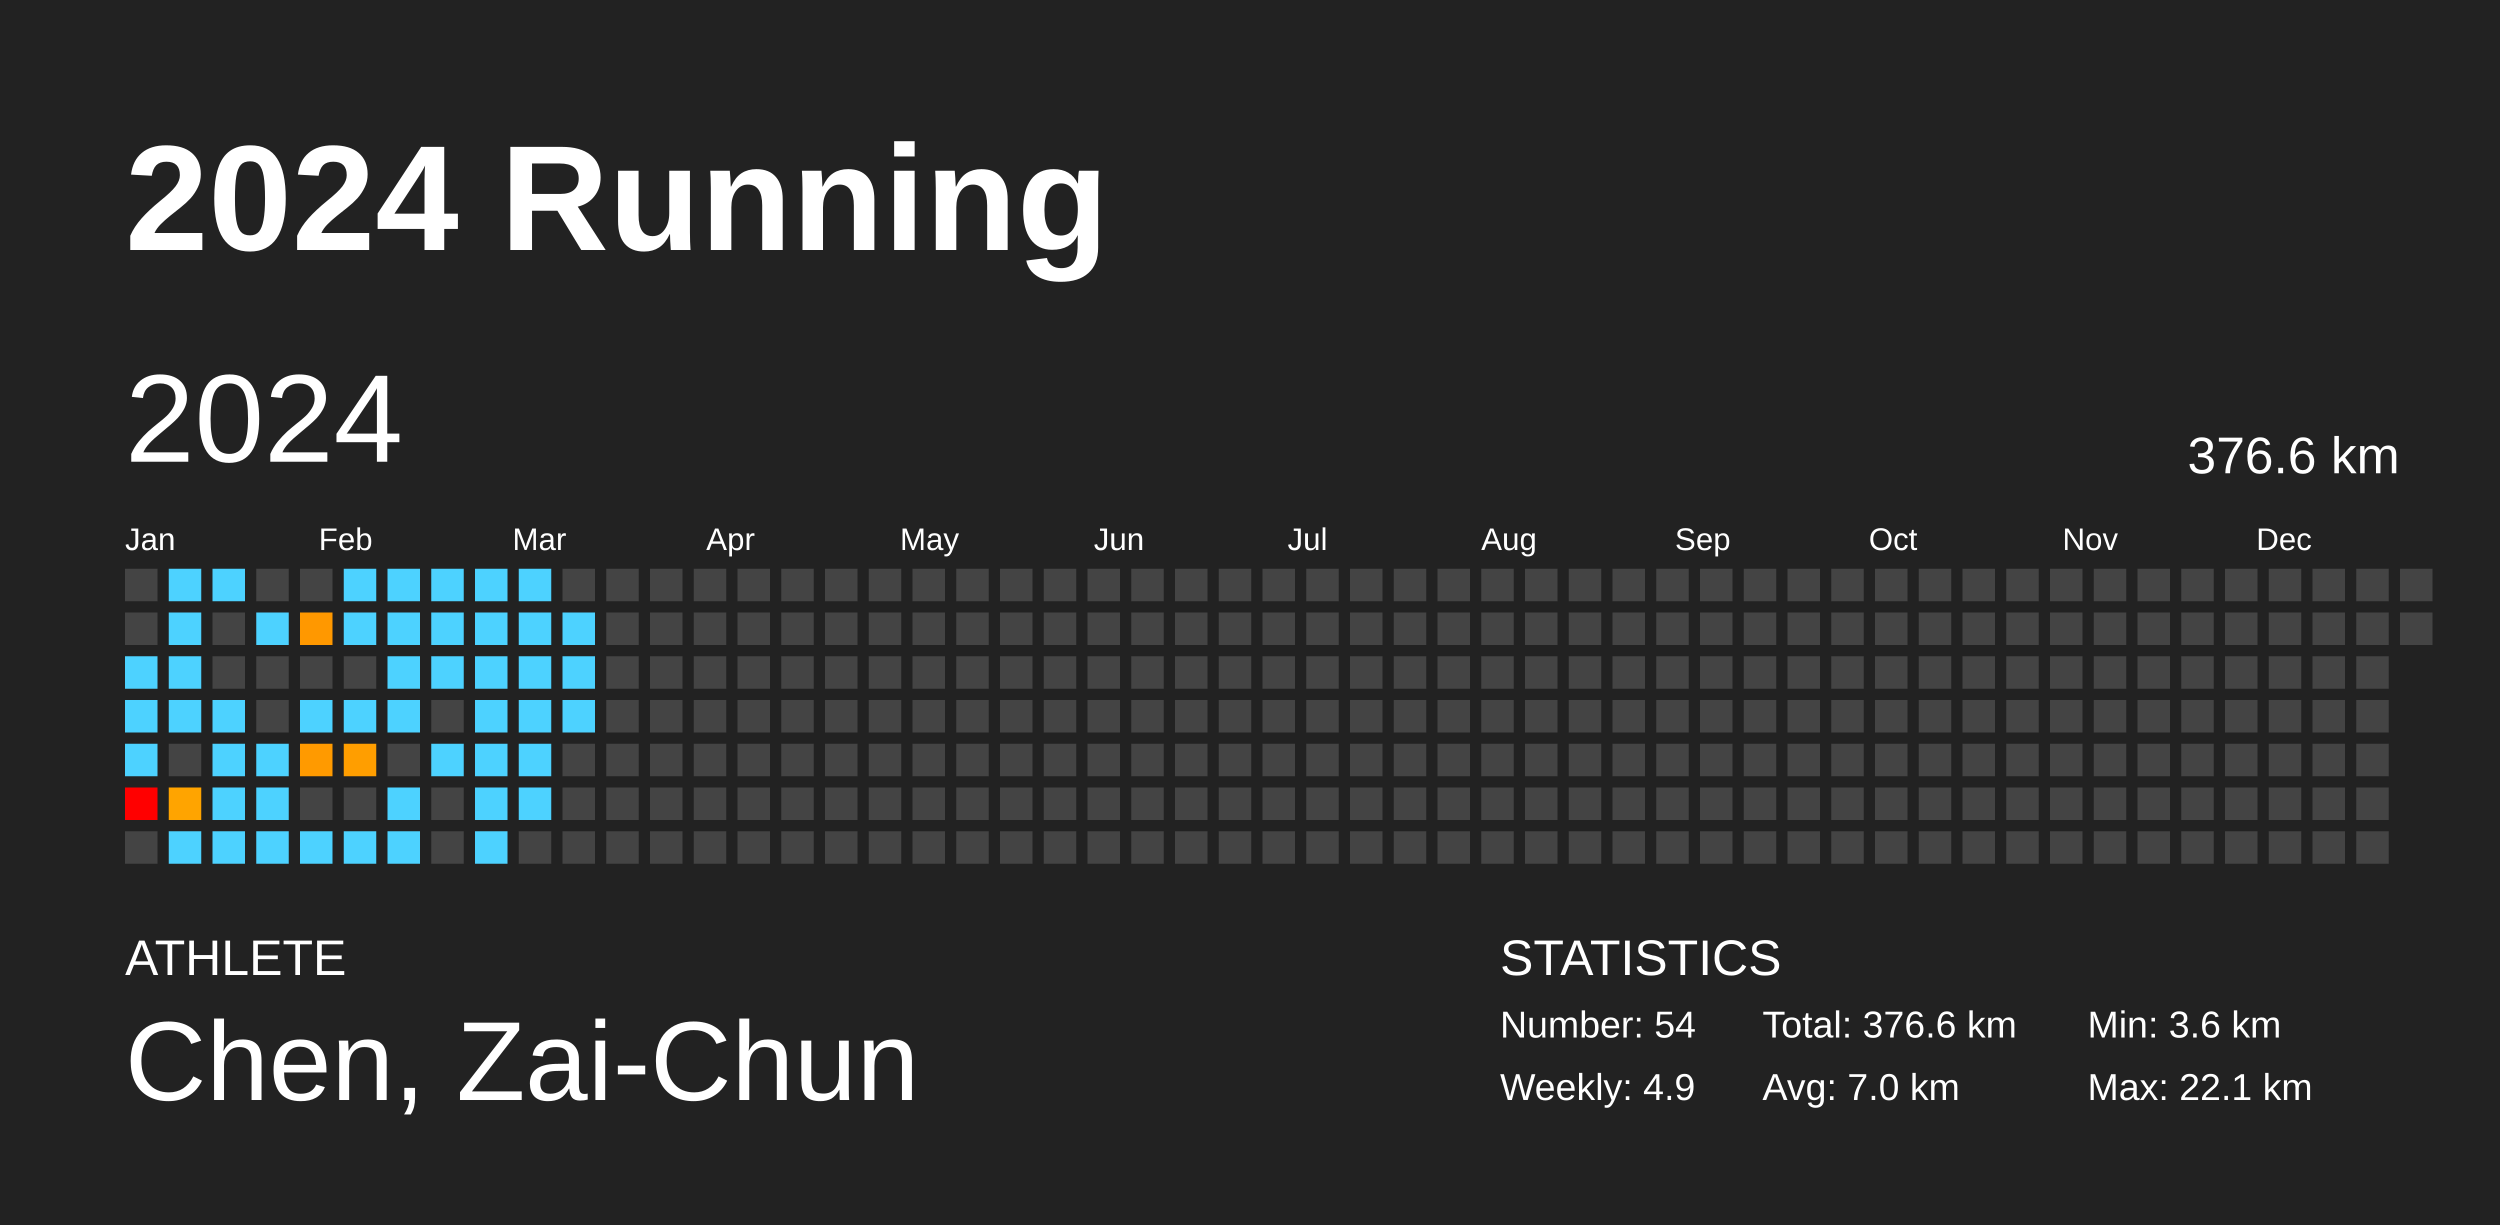
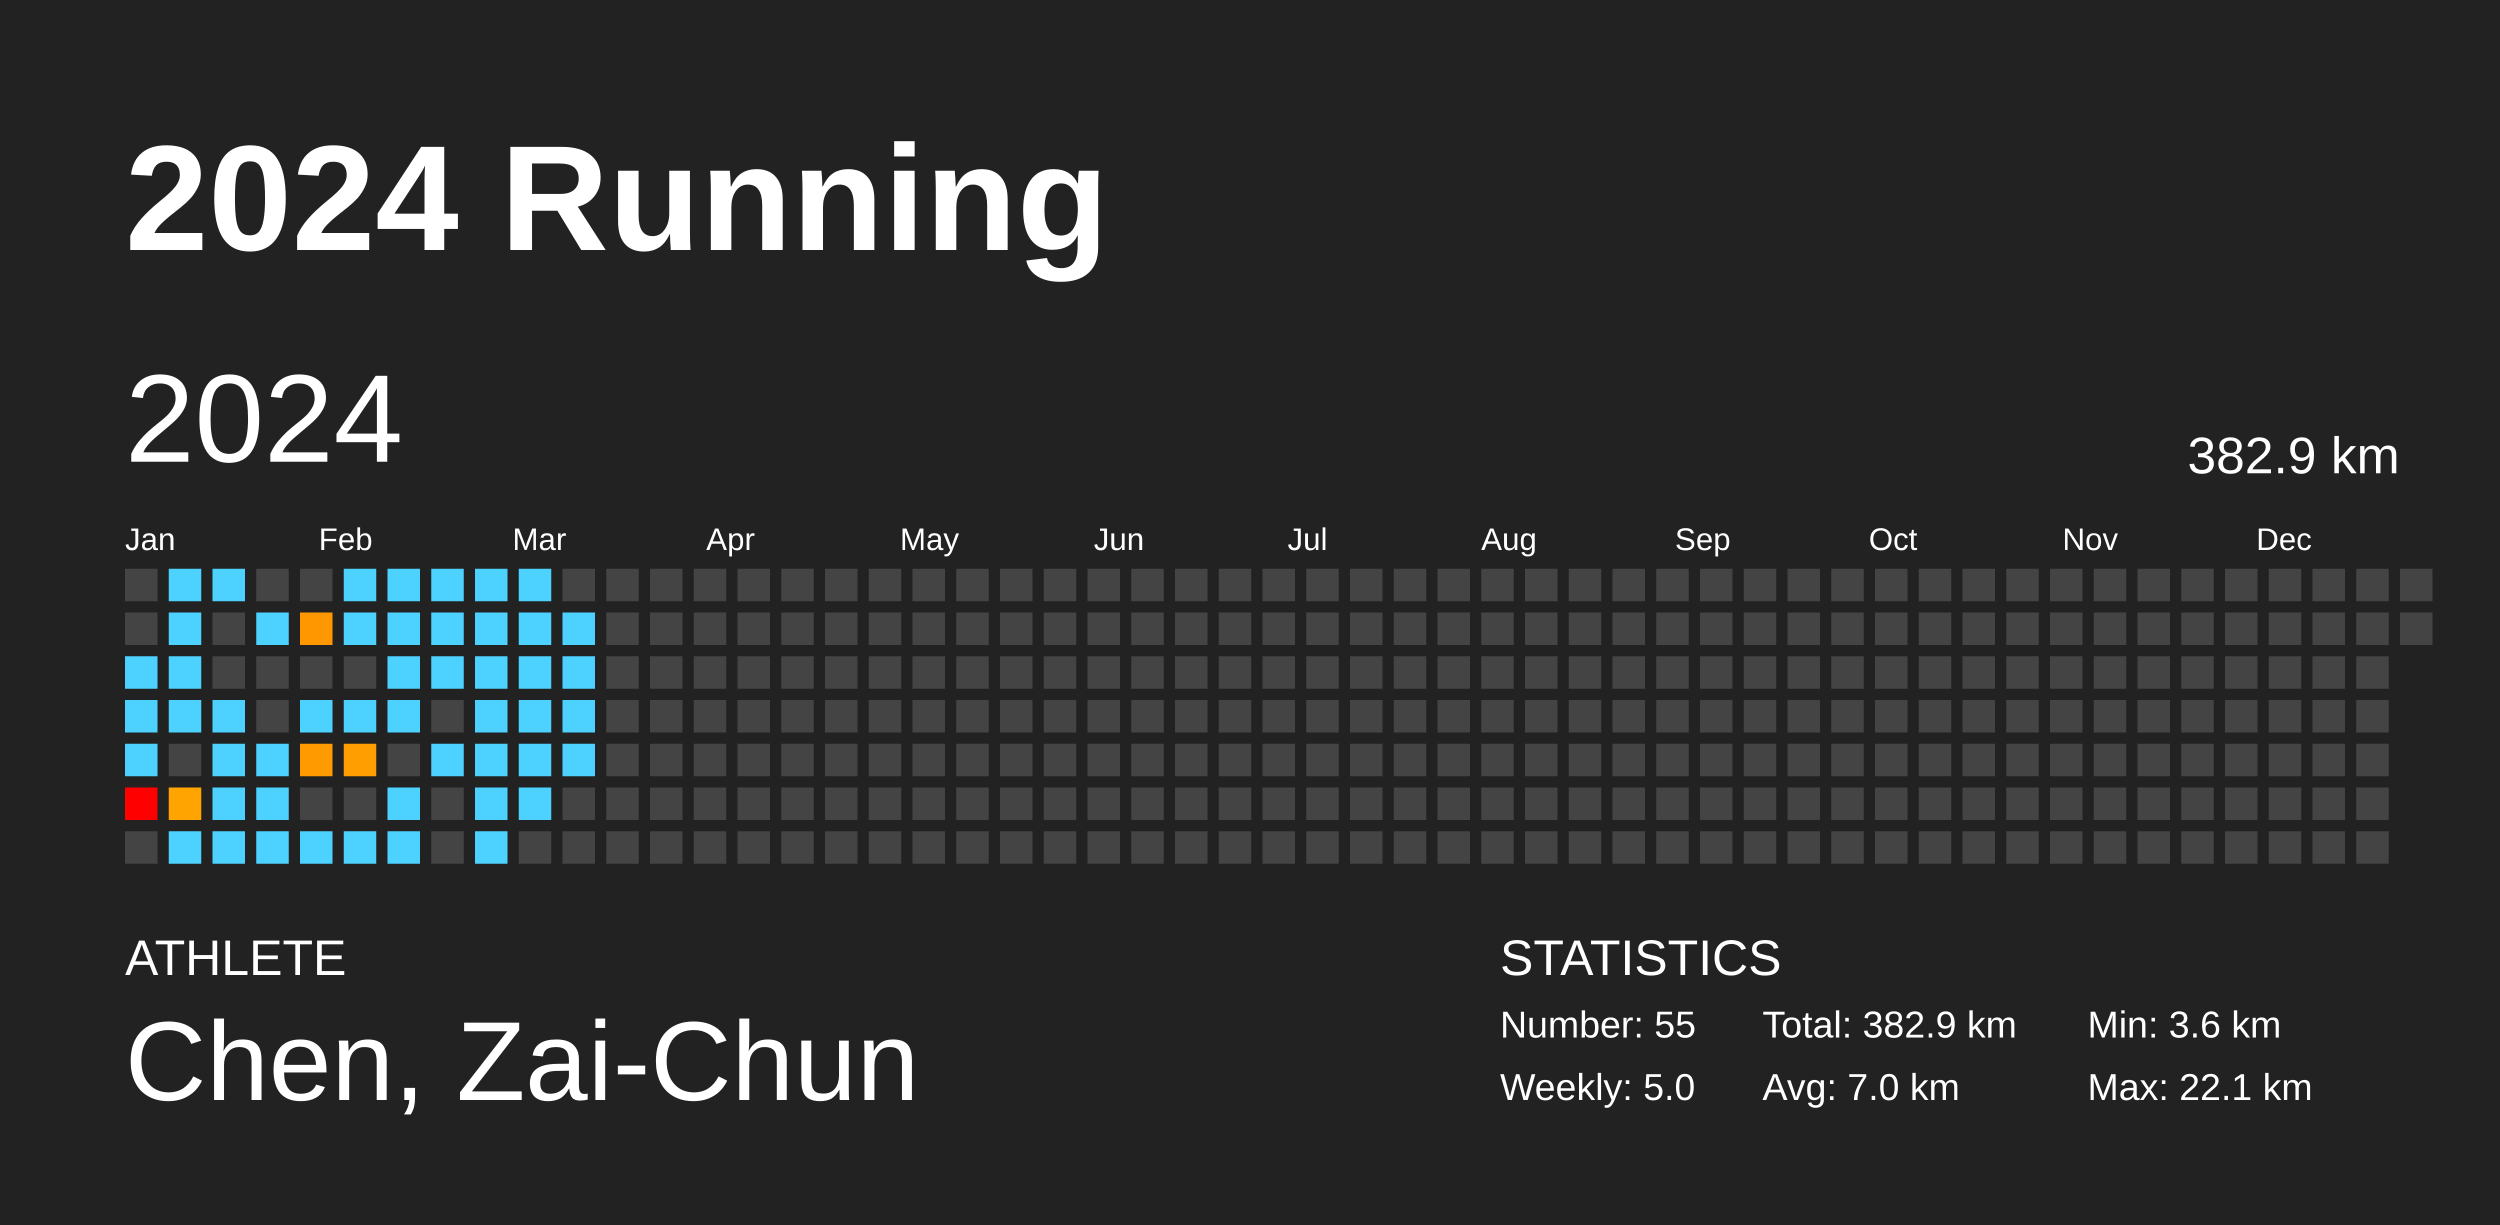
<svg xmlns="http://www.w3.org/2000/svg" baseProfile="full" height="98mm" version="1.1" viewBox="0,0,200,98" width="200mm">
  <defs />
  <rect fill="#222222" height="98" width="200" x="0" y="0" />
  <text fill="#FFFFFF" style="font-size:12px; font-family:Arial; font-weight:bold;" x="10" y="20">2024 Running</text>
  <text fill="#FFFFFF" style="font-size:4px; font-family:Arial" x="10" y="78">ATHLETE</text>
  <text fill="#FFFFFF" style="font-size:9px; font-family:Arial" x="10" y="88">Chen, Zai-Chun</text>
  <text fill="#FFFFFF" style="font-size:4px; font-family:Arial" x="120" y="78">STATISTICS</text>
-   <text fill="#FFFFFF" style="font-size:3px; font-family:Arial" x="120" y="83">Number: 54</text>
-   <text fill="#FFFFFF" style="font-size:3px; font-family:Arial" x="120" y="88">Weekly: 4.9</text>
-   <text fill="#FFFFFF" style="font-size:3px; font-family:Arial" x="141" y="83">Total: 376.6 km</text>
+   <text fill="#FFFFFF" style="font-size:3px; font-family:Arial" x="120" y="83">Number: 55</text>
+   <text fill="#FFFFFF" style="font-size:3px; font-family:Arial" x="120" y="88">Weekly: 5.0</text>
+   <text fill="#FFFFFF" style="font-size:3px; font-family:Arial" x="141" y="83">Total: 382.9 km</text>
  <text fill="#FFFFFF" style="font-size:3px; font-family:Arial" x="141" y="88">Avg: 7.0 km</text>
  <text fill="#FFFFFF" style="font-size:3px; font-family:Arial" x="167" y="83">Min: 3.6 km</text>
  <text fill="#FFFFFF" style="font-size:3px; font-family:Arial" x="167" y="88">Max: 22.1 km</text>
  <text dominant-baseline="hanging" fill="#FFFFFF" style="font-size:10.0px; font-family:Arial;" x="10" y="30">2024</text>
-   <text dominant-baseline="hanging" fill="#FFFFFF" style="font-size:4.125px; font-family:Arial;" x="175" y="35">376.6 km</text>
+   <text dominant-baseline="hanging" fill="#FFFFFF" style="font-size:4.125px; font-family:Arial;" x="175" y="35">382.9 km</text>
  <text fill="#FFFFFF" style="font-size:2.5px; font-family:Arial" x="10.0" y="44">Jan</text>
  <text fill="#FFFFFF" style="font-size:2.5px; font-family:Arial" x="25.5" y="44">Feb</text>
  <text fill="#FFFFFF" style="font-size:2.5px; font-family:Arial" x="41.0" y="44">Mar</text>
  <text fill="#FFFFFF" style="font-size:2.5px; font-family:Arial" x="56.5" y="44">Apr</text>
  <text fill="#FFFFFF" style="font-size:2.5px; font-family:Arial" x="72.0" y="44">May</text>
  <text fill="#FFFFFF" style="font-size:2.5px; font-family:Arial" x="87.5" y="44">Jun</text>
  <text fill="#FFFFFF" style="font-size:2.5px; font-family:Arial" x="103.0" y="44">Jul</text>
  <text fill="#FFFFFF" style="font-size:2.5px; font-family:Arial" x="118.5" y="44">Aug</text>
  <text fill="#FFFFFF" style="font-size:2.5px; font-family:Arial" x="134.0" y="44">Sep</text>
  <text fill="#FFFFFF" style="font-size:2.5px; font-family:Arial" x="149.5" y="44">Oct</text>
  <text fill="#FFFFFF" style="font-size:2.5px; font-family:Arial" x="165.0" y="44">Nov</text>
  <text fill="#FFFFFF" style="font-size:2.5px; font-family:Arial" x="180.5" y="44">Dec</text>
  <rect fill="#444444" height="2.6" width="2.6" x="10.0" y="45.5" />
  <rect fill="#444444" height="2.6" width="2.6" x="10.0" y="49.0" />
  <rect fill="#4dd2ff" height="2.6" width="2.6" x="10.0" y="52.5" />
  <rect fill="#4dd2ff" height="2.6" width="2.6" x="10.0" y="56.0" />
  <rect fill="#4dd2ff" height="2.6" width="2.6" x="10.0" y="59.5" />
  <rect fill="red" height="2.6" width="2.6" x="10.0" y="63.0" />
  <rect fill="#444444" height="2.6" width="2.6" x="10.0" y="66.5" />
  <rect fill="#4dd2ff" height="2.6" width="2.6" x="13.5" y="45.5" />
  <rect fill="#4dd2ff" height="2.6" width="2.6" x="13.5" y="49.0" />
  <rect fill="#4dd2ff" height="2.6" width="2.6" x="13.5" y="52.5" />
  <rect fill="#4dd2ff" height="2.6" width="2.6" x="13.5" y="56.0" />
  <rect fill="#444444" height="2.6" width="2.6" x="13.5" y="59.5" />
  <rect fill="#ffa400" height="2.6" width="2.6" x="13.5" y="63.0" />
  <rect fill="#4dd2ff" height="2.6" width="2.6" x="13.5" y="66.5" />
  <rect fill="#4dd2ff" height="2.6" width="2.6" x="17.0" y="45.5" />
  <rect fill="#444444" height="2.6" width="2.6" x="17.0" y="49.0" />
  <rect fill="#444444" height="2.6" width="2.6" x="17.0" y="52.5" />
  <rect fill="#4dd2ff" height="2.6" width="2.6" x="17.0" y="56.0" />
  <rect fill="#4dd2ff" height="2.6" width="2.6" x="17.0" y="59.5" />
  <rect fill="#4dd2ff" height="2.6" width="2.6" x="17.0" y="63.0" />
  <rect fill="#4dd2ff" height="2.6" width="2.6" x="17.0" y="66.5" />
  <rect fill="#444444" height="2.6" width="2.6" x="20.5" y="45.5" />
  <rect fill="#4dd2ff" height="2.6" width="2.6" x="20.5" y="49.0" />
  <rect fill="#444444" height="2.6" width="2.6" x="20.5" y="52.5" />
  <rect fill="#444444" height="2.6" width="2.6" x="20.5" y="56.0" />
  <rect fill="#4dd2ff" height="2.6" width="2.6" x="20.5" y="59.5" />
  <rect fill="#4dd2ff" height="2.6" width="2.6" x="20.5" y="63.0" />
  <rect fill="#4dd2ff" height="2.6" width="2.6" x="20.5" y="66.5" />
  <rect fill="#444444" height="2.6" width="2.6" x="24.0" y="45.5" />
  <rect fill="#ff9800" height="2.6" width="2.6" x="24.0" y="49.0" />
  <rect fill="#444444" height="2.6" width="2.6" x="24.0" y="52.5" />
  <rect fill="#4dd2ff" height="2.6" width="2.6" x="24.0" y="56.0" />
  <rect fill="#ff9a00" height="2.6" width="2.6" x="24.0" y="59.5" />
  <rect fill="#444444" height="2.6" width="2.6" x="24.0" y="63.0" />
  <rect fill="#4dd2ff" height="2.6" width="2.6" x="24.0" y="66.5" />
  <rect fill="#4dd2ff" height="2.6" width="2.6" x="27.5" y="45.5" />
  <rect fill="#4dd2ff" height="2.6" width="2.6" x="27.5" y="49.0" />
  <rect fill="#444444" height="2.6" width="2.6" x="27.5" y="52.5" />
  <rect fill="#4dd2ff" height="2.6" width="2.6" x="27.5" y="56.0" />
  <rect fill="#ff9e00" height="2.6" width="2.6" x="27.5" y="59.5" />
  <rect fill="#444444" height="2.6" width="2.6" x="27.5" y="63.0" />
  <rect fill="#4dd2ff" height="2.6" width="2.6" x="27.5" y="66.5" />
  <rect fill="#4dd2ff" height="2.6" width="2.6" x="31.0" y="45.5" />
  <rect fill="#4dd2ff" height="2.6" width="2.6" x="31.0" y="49.0" />
  <rect fill="#4dd2ff" height="2.6" width="2.6" x="31.0" y="52.5" />
  <rect fill="#4dd2ff" height="2.6" width="2.6" x="31.0" y="56.0" />
  <rect fill="#444444" height="2.6" width="2.6" x="31.0" y="59.5" />
  <rect fill="#4dd2ff" height="2.6" width="2.6" x="31.0" y="63.0" />
  <rect fill="#4dd2ff" height="2.6" width="2.6" x="31.0" y="66.5" />
  <rect fill="#4dd2ff" height="2.6" width="2.6" x="34.5" y="45.5" />
  <rect fill="#4dd2ff" height="2.6" width="2.6" x="34.5" y="49.0" />
  <rect fill="#4dd2ff" height="2.6" width="2.6" x="34.5" y="52.5" />
  <rect fill="#444444" height="2.6" width="2.6" x="34.5" y="56.0" />
  <rect fill="#4dd2ff" height="2.6" width="2.6" x="34.5" y="59.5" />
  <rect fill="#444444" height="2.6" width="2.6" x="34.5" y="63.0" />
  <rect fill="#444444" height="2.6" width="2.6" x="34.5" y="66.5" />
  <rect fill="#4dd2ff" height="2.6" width="2.6" x="38.0" y="45.5" />
  <rect fill="#4dd2ff" height="2.6" width="2.6" x="38.0" y="49.0" />
  <rect fill="#4dd2ff" height="2.6" width="2.6" x="38.0" y="52.5" />
  <rect fill="#4dd2ff" height="2.6" width="2.6" x="38.0" y="56.0" />
  <rect fill="#4dd2ff" height="2.6" width="2.6" x="38.0" y="59.5" />
  <rect fill="#4dd2ff" height="2.6" width="2.6" x="38.0" y="63.0" />
  <rect fill="#4dd2ff" height="2.6" width="2.6" x="38.0" y="66.5" />
  <rect fill="#4dd2ff" height="2.6" width="2.6" x="41.5" y="45.5" />
  <rect fill="#4dd2ff" height="2.6" width="2.6" x="41.5" y="49.0" />
  <rect fill="#4dd2ff" height="2.6" width="2.6" x="41.5" y="52.5" />
  <rect fill="#4dd2ff" height="2.6" width="2.6" x="41.5" y="56.0" />
  <rect fill="#4dd2ff" height="2.6" width="2.6" x="41.5" y="59.5" />
  <rect fill="#4dd2ff" height="2.6" width="2.6" x="41.5" y="63.0" />
  <rect fill="#444444" height="2.6" width="2.6" x="41.5" y="66.5" />
  <rect fill="#444444" height="2.6" width="2.6" x="45.0" y="45.5" />
  <rect fill="#4dd2ff" height="2.6" width="2.6" x="45.0" y="49.0" />
  <rect fill="#4dd2ff" height="2.6" width="2.6" x="45.0" y="52.5" />
  <rect fill="#4dd2ff" height="2.6" width="2.6" x="45.0" y="56.0" />
-   <rect fill="#444444" height="2.6" width="2.6" x="45.0" y="59.5" />
+   <rect fill="#4dd2ff" height="2.6" width="2.6" x="45.0" y="59.5" />
  <rect fill="#444444" height="2.6" width="2.6" x="45.0" y="63.0" />
  <rect fill="#444444" height="2.6" width="2.6" x="45.0" y="66.5" />
  <rect fill="#444444" height="2.6" width="2.6" x="48.5" y="45.5" />
  <rect fill="#444444" height="2.6" width="2.6" x="48.5" y="49.0" />
  <rect fill="#444444" height="2.6" width="2.6" x="48.5" y="52.5" />
  <rect fill="#444444" height="2.6" width="2.6" x="48.5" y="56.0" />
  <rect fill="#444444" height="2.6" width="2.6" x="48.5" y="59.5" />
  <rect fill="#444444" height="2.6" width="2.6" x="48.5" y="63.0" />
  <rect fill="#444444" height="2.6" width="2.6" x="48.5" y="66.5" />
  <rect fill="#444444" height="2.6" width="2.6" x="52.0" y="45.5" />
  <rect fill="#444444" height="2.6" width="2.6" x="52.0" y="49.0" />
  <rect fill="#444444" height="2.6" width="2.6" x="52.0" y="52.5" />
  <rect fill="#444444" height="2.6" width="2.6" x="52.0" y="56.0" />
  <rect fill="#444444" height="2.6" width="2.6" x="52.0" y="59.5" />
  <rect fill="#444444" height="2.6" width="2.6" x="52.0" y="63.0" />
  <rect fill="#444444" height="2.6" width="2.6" x="52.0" y="66.5" />
  <rect fill="#444444" height="2.6" width="2.6" x="55.5" y="45.5" />
  <rect fill="#444444" height="2.6" width="2.6" x="55.5" y="49.0" />
  <rect fill="#444444" height="2.6" width="2.6" x="55.5" y="52.5" />
  <rect fill="#444444" height="2.6" width="2.6" x="55.5" y="56.0" />
  <rect fill="#444444" height="2.6" width="2.6" x="55.5" y="59.5" />
  <rect fill="#444444" height="2.6" width="2.6" x="55.5" y="63.0" />
  <rect fill="#444444" height="2.6" width="2.6" x="55.5" y="66.5" />
  <rect fill="#444444" height="2.6" width="2.6" x="59.0" y="45.5" />
  <rect fill="#444444" height="2.6" width="2.6" x="59.0" y="49.0" />
  <rect fill="#444444" height="2.6" width="2.6" x="59.0" y="52.5" />
  <rect fill="#444444" height="2.6" width="2.6" x="59.0" y="56.0" />
  <rect fill="#444444" height="2.6" width="2.6" x="59.0" y="59.5" />
  <rect fill="#444444" height="2.6" width="2.6" x="59.0" y="63.0" />
  <rect fill="#444444" height="2.6" width="2.6" x="59.0" y="66.5" />
  <rect fill="#444444" height="2.6" width="2.6" x="62.5" y="45.5" />
  <rect fill="#444444" height="2.6" width="2.6" x="62.5" y="49.0" />
  <rect fill="#444444" height="2.6" width="2.6" x="62.5" y="52.5" />
  <rect fill="#444444" height="2.6" width="2.6" x="62.5" y="56.0" />
  <rect fill="#444444" height="2.6" width="2.6" x="62.5" y="59.5" />
  <rect fill="#444444" height="2.6" width="2.6" x="62.5" y="63.0" />
  <rect fill="#444444" height="2.6" width="2.6" x="62.5" y="66.5" />
  <rect fill="#444444" height="2.6" width="2.6" x="66.0" y="45.5" />
  <rect fill="#444444" height="2.6" width="2.6" x="66.0" y="49.0" />
  <rect fill="#444444" height="2.6" width="2.6" x="66.0" y="52.5" />
  <rect fill="#444444" height="2.6" width="2.6" x="66.0" y="56.0" />
  <rect fill="#444444" height="2.6" width="2.6" x="66.0" y="59.5" />
  <rect fill="#444444" height="2.6" width="2.6" x="66.0" y="63.0" />
  <rect fill="#444444" height="2.6" width="2.6" x="66.0" y="66.5" />
  <rect fill="#444444" height="2.6" width="2.6" x="69.5" y="45.5" />
  <rect fill="#444444" height="2.6" width="2.6" x="69.5" y="49.0" />
  <rect fill="#444444" height="2.6" width="2.6" x="69.5" y="52.5" />
  <rect fill="#444444" height="2.6" width="2.6" x="69.5" y="56.0" />
  <rect fill="#444444" height="2.6" width="2.6" x="69.5" y="59.5" />
  <rect fill="#444444" height="2.6" width="2.6" x="69.5" y="63.0" />
  <rect fill="#444444" height="2.6" width="2.6" x="69.5" y="66.5" />
  <rect fill="#444444" height="2.6" width="2.6" x="73.0" y="45.5" />
  <rect fill="#444444" height="2.6" width="2.6" x="73.0" y="49.0" />
  <rect fill="#444444" height="2.6" width="2.6" x="73.0" y="52.5" />
  <rect fill="#444444" height="2.6" width="2.6" x="73.0" y="56.0" />
  <rect fill="#444444" height="2.6" width="2.6" x="73.0" y="59.5" />
  <rect fill="#444444" height="2.6" width="2.6" x="73.0" y="63.0" />
  <rect fill="#444444" height="2.6" width="2.6" x="73.0" y="66.5" />
  <rect fill="#444444" height="2.6" width="2.6" x="76.5" y="45.5" />
  <rect fill="#444444" height="2.6" width="2.6" x="76.5" y="49.0" />
  <rect fill="#444444" height="2.6" width="2.6" x="76.5" y="52.5" />
  <rect fill="#444444" height="2.6" width="2.6" x="76.5" y="56.0" />
  <rect fill="#444444" height="2.6" width="2.6" x="76.5" y="59.5" />
  <rect fill="#444444" height="2.6" width="2.6" x="76.5" y="63.0" />
  <rect fill="#444444" height="2.6" width="2.6" x="76.5" y="66.5" />
  <rect fill="#444444" height="2.6" width="2.6" x="80.0" y="45.5" />
  <rect fill="#444444" height="2.6" width="2.6" x="80.0" y="49.0" />
  <rect fill="#444444" height="2.6" width="2.6" x="80.0" y="52.5" />
  <rect fill="#444444" height="2.6" width="2.6" x="80.0" y="56.0" />
  <rect fill="#444444" height="2.6" width="2.6" x="80.0" y="59.5" />
  <rect fill="#444444" height="2.6" width="2.6" x="80.0" y="63.0" />
  <rect fill="#444444" height="2.6" width="2.6" x="80.0" y="66.5" />
  <rect fill="#444444" height="2.6" width="2.6" x="83.5" y="45.5" />
  <rect fill="#444444" height="2.6" width="2.6" x="83.5" y="49.0" />
  <rect fill="#444444" height="2.6" width="2.6" x="83.5" y="52.5" />
  <rect fill="#444444" height="2.6" width="2.6" x="83.5" y="56.0" />
  <rect fill="#444444" height="2.6" width="2.6" x="83.5" y="59.5" />
  <rect fill="#444444" height="2.6" width="2.6" x="83.5" y="63.0" />
  <rect fill="#444444" height="2.6" width="2.6" x="83.5" y="66.5" />
  <rect fill="#444444" height="2.6" width="2.6" x="87.0" y="45.5" />
  <rect fill="#444444" height="2.6" width="2.6" x="87.0" y="49.0" />
  <rect fill="#444444" height="2.6" width="2.6" x="87.0" y="52.5" />
  <rect fill="#444444" height="2.6" width="2.6" x="87.0" y="56.0" />
  <rect fill="#444444" height="2.6" width="2.6" x="87.0" y="59.5" />
  <rect fill="#444444" height="2.6" width="2.6" x="87.0" y="63.0" />
  <rect fill="#444444" height="2.6" width="2.6" x="87.0" y="66.5" />
  <rect fill="#444444" height="2.6" width="2.6" x="90.5" y="45.5" />
  <rect fill="#444444" height="2.6" width="2.6" x="90.5" y="49.0" />
  <rect fill="#444444" height="2.6" width="2.6" x="90.5" y="52.5" />
  <rect fill="#444444" height="2.6" width="2.6" x="90.5" y="56.0" />
  <rect fill="#444444" height="2.6" width="2.6" x="90.5" y="59.5" />
  <rect fill="#444444" height="2.6" width="2.6" x="90.5" y="63.0" />
  <rect fill="#444444" height="2.6" width="2.6" x="90.5" y="66.5" />
  <rect fill="#444444" height="2.6" width="2.6" x="94.0" y="45.5" />
  <rect fill="#444444" height="2.6" width="2.6" x="94.0" y="49.0" />
  <rect fill="#444444" height="2.6" width="2.6" x="94.0" y="52.5" />
  <rect fill="#444444" height="2.6" width="2.6" x="94.0" y="56.0" />
  <rect fill="#444444" height="2.6" width="2.6" x="94.0" y="59.5" />
  <rect fill="#444444" height="2.6" width="2.6" x="94.0" y="63.0" />
  <rect fill="#444444" height="2.6" width="2.6" x="94.0" y="66.5" />
  <rect fill="#444444" height="2.6" width="2.6" x="97.5" y="45.5" />
  <rect fill="#444444" height="2.6" width="2.6" x="97.5" y="49.0" />
  <rect fill="#444444" height="2.6" width="2.6" x="97.5" y="52.5" />
  <rect fill="#444444" height="2.6" width="2.6" x="97.5" y="56.0" />
  <rect fill="#444444" height="2.6" width="2.6" x="97.5" y="59.5" />
  <rect fill="#444444" height="2.6" width="2.6" x="97.5" y="63.0" />
  <rect fill="#444444" height="2.6" width="2.6" x="97.5" y="66.5" />
  <rect fill="#444444" height="2.6" width="2.6" x="101.0" y="45.5" />
  <rect fill="#444444" height="2.6" width="2.6" x="101.0" y="49.0" />
  <rect fill="#444444" height="2.6" width="2.6" x="101.0" y="52.5" />
  <rect fill="#444444" height="2.6" width="2.6" x="101.0" y="56.0" />
  <rect fill="#444444" height="2.6" width="2.6" x="101.0" y="59.5" />
  <rect fill="#444444" height="2.6" width="2.6" x="101.0" y="63.0" />
  <rect fill="#444444" height="2.6" width="2.6" x="101.0" y="66.5" />
  <rect fill="#444444" height="2.6" width="2.6" x="104.5" y="45.5" />
  <rect fill="#444444" height="2.6" width="2.6" x="104.5" y="49.0" />
  <rect fill="#444444" height="2.6" width="2.6" x="104.5" y="52.5" />
  <rect fill="#444444" height="2.6" width="2.6" x="104.5" y="56.0" />
  <rect fill="#444444" height="2.6" width="2.6" x="104.5" y="59.5" />
  <rect fill="#444444" height="2.6" width="2.6" x="104.5" y="63.0" />
  <rect fill="#444444" height="2.6" width="2.6" x="104.5" y="66.5" />
  <rect fill="#444444" height="2.6" width="2.6" x="108.0" y="45.5" />
  <rect fill="#444444" height="2.6" width="2.6" x="108.0" y="49.0" />
  <rect fill="#444444" height="2.6" width="2.6" x="108.0" y="52.5" />
  <rect fill="#444444" height="2.6" width="2.6" x="108.0" y="56.0" />
  <rect fill="#444444" height="2.6" width="2.6" x="108.0" y="59.5" />
  <rect fill="#444444" height="2.6" width="2.6" x="108.0" y="63.0" />
  <rect fill="#444444" height="2.6" width="2.6" x="108.0" y="66.5" />
  <rect fill="#444444" height="2.6" width="2.6" x="111.5" y="45.5" />
  <rect fill="#444444" height="2.6" width="2.6" x="111.5" y="49.0" />
  <rect fill="#444444" height="2.6" width="2.6" x="111.5" y="52.5" />
  <rect fill="#444444" height="2.6" width="2.6" x="111.5" y="56.0" />
  <rect fill="#444444" height="2.6" width="2.6" x="111.5" y="59.5" />
  <rect fill="#444444" height="2.6" width="2.6" x="111.5" y="63.0" />
  <rect fill="#444444" height="2.6" width="2.6" x="111.5" y="66.5" />
  <rect fill="#444444" height="2.6" width="2.6" x="115.0" y="45.5" />
  <rect fill="#444444" height="2.6" width="2.6" x="115.0" y="49.0" />
  <rect fill="#444444" height="2.6" width="2.6" x="115.0" y="52.5" />
  <rect fill="#444444" height="2.6" width="2.6" x="115.0" y="56.0" />
  <rect fill="#444444" height="2.6" width="2.6" x="115.0" y="59.5" />
  <rect fill="#444444" height="2.6" width="2.6" x="115.0" y="63.0" />
  <rect fill="#444444" height="2.6" width="2.6" x="115.0" y="66.5" />
  <rect fill="#444444" height="2.6" width="2.6" x="118.5" y="45.5" />
  <rect fill="#444444" height="2.6" width="2.6" x="118.5" y="49.0" />
  <rect fill="#444444" height="2.6" width="2.6" x="118.5" y="52.5" />
  <rect fill="#444444" height="2.6" width="2.6" x="118.5" y="56.0" />
  <rect fill="#444444" height="2.6" width="2.6" x="118.5" y="59.5" />
  <rect fill="#444444" height="2.6" width="2.6" x="118.5" y="63.0" />
  <rect fill="#444444" height="2.6" width="2.6" x="118.5" y="66.5" />
  <rect fill="#444444" height="2.6" width="2.6" x="122.0" y="45.5" />
  <rect fill="#444444" height="2.6" width="2.6" x="122.0" y="49.0" />
  <rect fill="#444444" height="2.6" width="2.6" x="122.0" y="52.5" />
  <rect fill="#444444" height="2.6" width="2.6" x="122.0" y="56.0" />
  <rect fill="#444444" height="2.6" width="2.6" x="122.0" y="59.5" />
  <rect fill="#444444" height="2.6" width="2.6" x="122.0" y="63.0" />
  <rect fill="#444444" height="2.6" width="2.6" x="122.0" y="66.5" />
  <rect fill="#444444" height="2.6" width="2.6" x="125.5" y="45.5" />
  <rect fill="#444444" height="2.6" width="2.6" x="125.5" y="49.0" />
  <rect fill="#444444" height="2.6" width="2.6" x="125.5" y="52.5" />
  <rect fill="#444444" height="2.6" width="2.6" x="125.5" y="56.0" />
  <rect fill="#444444" height="2.6" width="2.6" x="125.5" y="59.5" />
  <rect fill="#444444" height="2.6" width="2.6" x="125.5" y="63.0" />
  <rect fill="#444444" height="2.6" width="2.6" x="125.5" y="66.5" />
  <rect fill="#444444" height="2.6" width="2.6" x="129.0" y="45.5" />
  <rect fill="#444444" height="2.6" width="2.6" x="129.0" y="49.0" />
  <rect fill="#444444" height="2.6" width="2.6" x="129.0" y="52.5" />
  <rect fill="#444444" height="2.6" width="2.6" x="129.0" y="56.0" />
  <rect fill="#444444" height="2.6" width="2.6" x="129.0" y="59.5" />
  <rect fill="#444444" height="2.6" width="2.6" x="129.0" y="63.0" />
  <rect fill="#444444" height="2.6" width="2.6" x="129.0" y="66.5" />
  <rect fill="#444444" height="2.6" width="2.6" x="132.5" y="45.5" />
  <rect fill="#444444" height="2.6" width="2.6" x="132.5" y="49.0" />
  <rect fill="#444444" height="2.6" width="2.6" x="132.5" y="52.5" />
  <rect fill="#444444" height="2.6" width="2.6" x="132.5" y="56.0" />
  <rect fill="#444444" height="2.6" width="2.6" x="132.5" y="59.5" />
  <rect fill="#444444" height="2.6" width="2.6" x="132.5" y="63.0" />
  <rect fill="#444444" height="2.6" width="2.6" x="132.5" y="66.5" />
  <rect fill="#444444" height="2.6" width="2.6" x="136.0" y="45.5" />
  <rect fill="#444444" height="2.6" width="2.6" x="136.0" y="49.0" />
  <rect fill="#444444" height="2.6" width="2.6" x="136.0" y="52.5" />
  <rect fill="#444444" height="2.6" width="2.6" x="136.0" y="56.0" />
  <rect fill="#444444" height="2.6" width="2.6" x="136.0" y="59.5" />
  <rect fill="#444444" height="2.6" width="2.6" x="136.0" y="63.0" />
  <rect fill="#444444" height="2.6" width="2.6" x="136.0" y="66.5" />
  <rect fill="#444444" height="2.6" width="2.6" x="139.5" y="45.5" />
  <rect fill="#444444" height="2.6" width="2.6" x="139.5" y="49.0" />
  <rect fill="#444444" height="2.6" width="2.6" x="139.5" y="52.5" />
  <rect fill="#444444" height="2.6" width="2.6" x="139.5" y="56.0" />
  <rect fill="#444444" height="2.6" width="2.6" x="139.5" y="59.5" />
  <rect fill="#444444" height="2.6" width="2.6" x="139.5" y="63.0" />
  <rect fill="#444444" height="2.6" width="2.6" x="139.5" y="66.5" />
  <rect fill="#444444" height="2.6" width="2.6" x="143.0" y="45.5" />
  <rect fill="#444444" height="2.6" width="2.6" x="143.0" y="49.0" />
  <rect fill="#444444" height="2.6" width="2.6" x="143.0" y="52.5" />
  <rect fill="#444444" height="2.6" width="2.6" x="143.0" y="56.0" />
  <rect fill="#444444" height="2.6" width="2.6" x="143.0" y="59.5" />
  <rect fill="#444444" height="2.6" width="2.6" x="143.0" y="63.0" />
  <rect fill="#444444" height="2.6" width="2.6" x="143.0" y="66.5" />
  <rect fill="#444444" height="2.6" width="2.6" x="146.5" y="45.5" />
  <rect fill="#444444" height="2.6" width="2.6" x="146.5" y="49.0" />
  <rect fill="#444444" height="2.6" width="2.6" x="146.5" y="52.5" />
  <rect fill="#444444" height="2.6" width="2.6" x="146.5" y="56.0" />
  <rect fill="#444444" height="2.6" width="2.6" x="146.5" y="59.5" />
  <rect fill="#444444" height="2.6" width="2.6" x="146.5" y="63.0" />
  <rect fill="#444444" height="2.6" width="2.6" x="146.5" y="66.5" />
  <rect fill="#444444" height="2.6" width="2.6" x="150.0" y="45.5" />
  <rect fill="#444444" height="2.6" width="2.6" x="150.0" y="49.0" />
  <rect fill="#444444" height="2.6" width="2.6" x="150.0" y="52.5" />
  <rect fill="#444444" height="2.6" width="2.6" x="150.0" y="56.0" />
  <rect fill="#444444" height="2.6" width="2.6" x="150.0" y="59.5" />
  <rect fill="#444444" height="2.6" width="2.6" x="150.0" y="63.0" />
  <rect fill="#444444" height="2.6" width="2.6" x="150.0" y="66.5" />
  <rect fill="#444444" height="2.6" width="2.6" x="153.5" y="45.5" />
  <rect fill="#444444" height="2.6" width="2.6" x="153.5" y="49.0" />
  <rect fill="#444444" height="2.6" width="2.6" x="153.5" y="52.5" />
  <rect fill="#444444" height="2.6" width="2.6" x="153.5" y="56.0" />
  <rect fill="#444444" height="2.6" width="2.6" x="153.5" y="59.5" />
  <rect fill="#444444" height="2.6" width="2.6" x="153.5" y="63.0" />
  <rect fill="#444444" height="2.6" width="2.6" x="153.5" y="66.5" />
  <rect fill="#444444" height="2.6" width="2.6" x="157.0" y="45.5" />
  <rect fill="#444444" height="2.6" width="2.6" x="157.0" y="49.0" />
  <rect fill="#444444" height="2.6" width="2.6" x="157.0" y="52.5" />
  <rect fill="#444444" height="2.6" width="2.6" x="157.0" y="56.0" />
  <rect fill="#444444" height="2.6" width="2.6" x="157.0" y="59.5" />
  <rect fill="#444444" height="2.6" width="2.6" x="157.0" y="63.0" />
  <rect fill="#444444" height="2.6" width="2.6" x="157.0" y="66.5" />
  <rect fill="#444444" height="2.6" width="2.6" x="160.5" y="45.5" />
  <rect fill="#444444" height="2.6" width="2.6" x="160.5" y="49.0" />
  <rect fill="#444444" height="2.6" width="2.6" x="160.5" y="52.5" />
  <rect fill="#444444" height="2.6" width="2.6" x="160.5" y="56.0" />
  <rect fill="#444444" height="2.6" width="2.6" x="160.5" y="59.5" />
  <rect fill="#444444" height="2.6" width="2.6" x="160.5" y="63.0" />
  <rect fill="#444444" height="2.6" width="2.6" x="160.5" y="66.5" />
  <rect fill="#444444" height="2.6" width="2.6" x="164.0" y="45.5" />
  <rect fill="#444444" height="2.6" width="2.6" x="164.0" y="49.0" />
  <rect fill="#444444" height="2.6" width="2.6" x="164.0" y="52.5" />
  <rect fill="#444444" height="2.6" width="2.6" x="164.0" y="56.0" />
  <rect fill="#444444" height="2.6" width="2.6" x="164.0" y="59.5" />
  <rect fill="#444444" height="2.6" width="2.6" x="164.0" y="63.0" />
  <rect fill="#444444" height="2.6" width="2.6" x="164.0" y="66.5" />
  <rect fill="#444444" height="2.6" width="2.6" x="167.5" y="45.5" />
  <rect fill="#444444" height="2.6" width="2.6" x="167.5" y="49.0" />
  <rect fill="#444444" height="2.6" width="2.6" x="167.5" y="52.5" />
  <rect fill="#444444" height="2.6" width="2.6" x="167.5" y="56.0" />
  <rect fill="#444444" height="2.6" width="2.6" x="167.5" y="59.5" />
  <rect fill="#444444" height="2.6" width="2.6" x="167.5" y="63.0" />
  <rect fill="#444444" height="2.6" width="2.6" x="167.5" y="66.5" />
  <rect fill="#444444" height="2.6" width="2.6" x="171.0" y="45.5" />
  <rect fill="#444444" height="2.6" width="2.6" x="171.0" y="49.0" />
  <rect fill="#444444" height="2.6" width="2.6" x="171.0" y="52.5" />
  <rect fill="#444444" height="2.6" width="2.6" x="171.0" y="56.0" />
  <rect fill="#444444" height="2.6" width="2.6" x="171.0" y="59.5" />
  <rect fill="#444444" height="2.6" width="2.6" x="171.0" y="63.0" />
  <rect fill="#444444" height="2.6" width="2.6" x="171.0" y="66.5" />
  <rect fill="#444444" height="2.6" width="2.6" x="174.5" y="45.5" />
  <rect fill="#444444" height="2.6" width="2.6" x="174.5" y="49.0" />
  <rect fill="#444444" height="2.6" width="2.6" x="174.5" y="52.5" />
  <rect fill="#444444" height="2.6" width="2.6" x="174.5" y="56.0" />
  <rect fill="#444444" height="2.6" width="2.6" x="174.5" y="59.5" />
  <rect fill="#444444" height="2.6" width="2.6" x="174.5" y="63.0" />
  <rect fill="#444444" height="2.6" width="2.6" x="174.5" y="66.5" />
  <rect fill="#444444" height="2.6" width="2.6" x="178.0" y="45.5" />
  <rect fill="#444444" height="2.6" width="2.6" x="178.0" y="49.0" />
  <rect fill="#444444" height="2.6" width="2.6" x="178.0" y="52.5" />
  <rect fill="#444444" height="2.6" width="2.6" x="178.0" y="56.0" />
  <rect fill="#444444" height="2.6" width="2.6" x="178.0" y="59.5" />
  <rect fill="#444444" height="2.6" width="2.6" x="178.0" y="63.0" />
  <rect fill="#444444" height="2.6" width="2.6" x="178.0" y="66.5" />
  <rect fill="#444444" height="2.6" width="2.6" x="181.5" y="45.5" />
  <rect fill="#444444" height="2.6" width="2.6" x="181.5" y="49.0" />
  <rect fill="#444444" height="2.6" width="2.6" x="181.5" y="52.5" />
  <rect fill="#444444" height="2.6" width="2.6" x="181.5" y="56.0" />
  <rect fill="#444444" height="2.6" width="2.6" x="181.5" y="59.5" />
  <rect fill="#444444" height="2.6" width="2.6" x="181.5" y="63.0" />
  <rect fill="#444444" height="2.6" width="2.6" x="181.5" y="66.5" />
  <rect fill="#444444" height="2.6" width="2.6" x="185.0" y="45.5" />
  <rect fill="#444444" height="2.6" width="2.6" x="185.0" y="49.0" />
  <rect fill="#444444" height="2.6" width="2.6" x="185.0" y="52.5" />
  <rect fill="#444444" height="2.6" width="2.6" x="185.0" y="56.0" />
  <rect fill="#444444" height="2.6" width="2.6" x="185.0" y="59.5" />
  <rect fill="#444444" height="2.6" width="2.6" x="185.0" y="63.0" />
  <rect fill="#444444" height="2.6" width="2.6" x="185.0" y="66.5" />
  <rect fill="#444444" height="2.6" width="2.6" x="188.5" y="45.5" />
  <rect fill="#444444" height="2.6" width="2.6" x="188.5" y="49.0" />
  <rect fill="#444444" height="2.6" width="2.6" x="188.5" y="52.5" />
  <rect fill="#444444" height="2.6" width="2.6" x="188.5" y="56.0" />
  <rect fill="#444444" height="2.6" width="2.6" x="188.5" y="59.5" />
  <rect fill="#444444" height="2.6" width="2.6" x="188.5" y="63.0" />
  <rect fill="#444444" height="2.6" width="2.6" x="188.5" y="66.5" />
  <rect fill="#444444" height="2.6" width="2.6" x="192.0" y="45.5" />
  <rect fill="#444444" height="2.6" width="2.6" x="192.0" y="49.0" />
</svg>
